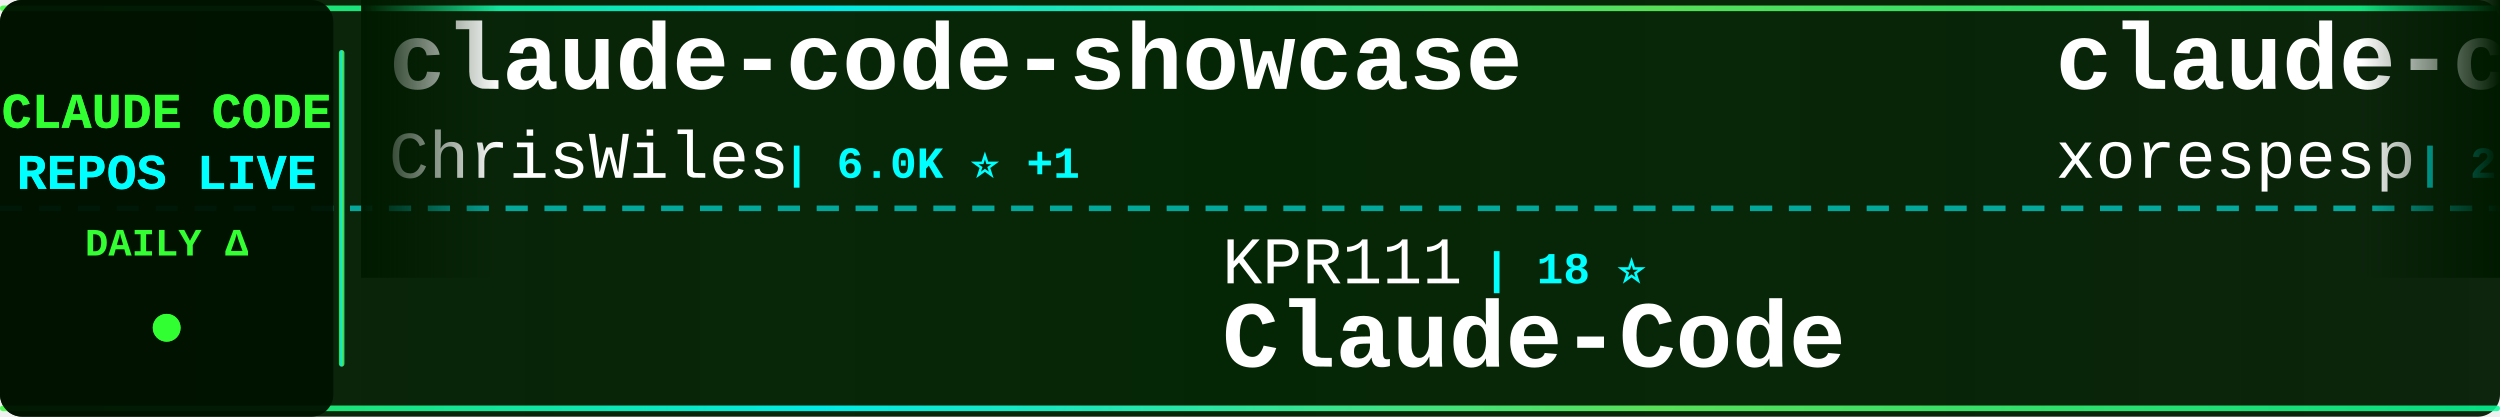
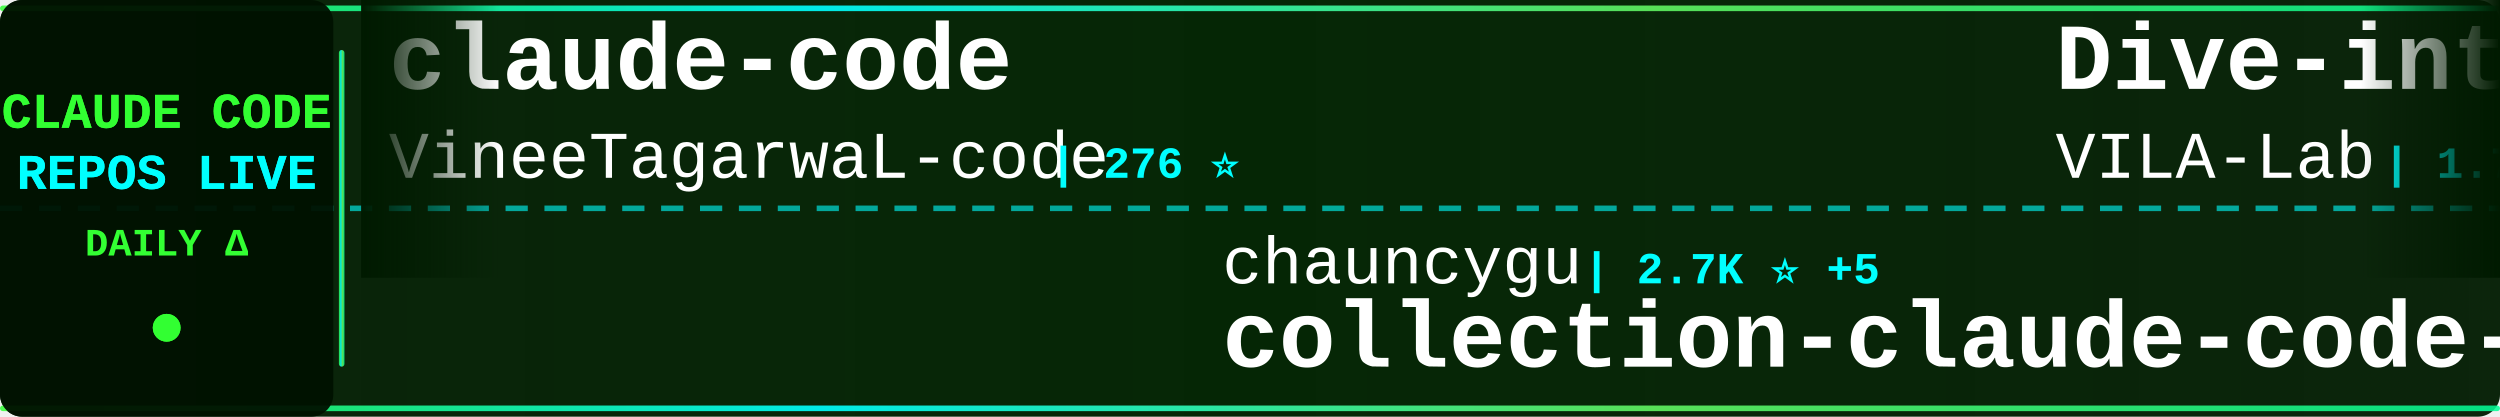
<svg xmlns="http://www.w3.org/2000/svg" width="900" height="150">
  <defs>
    <linearGradient id="tickerBg" x1="0%" y1="0%" x2="100%" y2="0%">
      <stop offset="0%" style="stop-color:#001a00;stop-opacity:0.95" />
      <stop offset="50%" style="stop-color:#002200;stop-opacity:0.98" />
      <stop offset="100%" style="stop-color:#001a00;stop-opacity:0.95" />
    </linearGradient>
    <linearGradient id="borderGrad" x1="0%" y1="0%" x2="100%" y2="0%">
      <stop offset="0%" style="stop-color:#33ff33;stop-opacity:0.85">
        <animate attributeName="stop-opacity" values="0.85;1;0.85" dur="2s" repeatCount="indefinite" />
      </stop>
      <stop offset="33%" style="stop-color:#00ffff;stop-opacity:0.9">
        <animate attributeName="stop-opacity" values="0.9;1;0.9" dur="2.2s" repeatCount="indefinite" />
      </stop>
      <stop offset="66%" style="stop-color:#66ff66;stop-opacity:0.85">
        <animate attributeName="stop-opacity" values="0.85;1;0.85" dur="1.8s" repeatCount="indefinite" />
      </stop>
      <stop offset="100%" style="stop-color:#00ff99;stop-opacity:0.85">
        <animate attributeName="stop-opacity" values="0.85;1;0.85" dur="2s" repeatCount="indefinite" />
      </stop>
    </linearGradient>
    <filter id="textGlow">
      <feGaussianBlur stdDeviation="0.1" result="coloredBlur" />
      <feMerge>
        <feMergeNode in="coloredBlur" />
        <feMergeNode in="SourceGraphic" />
      </feMerge>
    </filter>
    <filter id="metricGlow">
      <feGaussianBlur stdDeviation="0.2" result="coloredBlur" />
      <feMerge>
        <feMergeNode in="coloredBlur" />
        <feMergeNode in="SourceGraphic" />
      </feMerge>
    </filter>
    <linearGradient id="leftFade" x1="0%" y1="0%" x2="100%" y2="0%">
      <stop offset="0%" style="stop-color:#001a00;stop-opacity:1" />
      <stop offset="100%" style="stop-color:#001a00;stop-opacity:0" />
    </linearGradient>
    <linearGradient id="rightFade" x1="0%" y1="0%" x2="100%" y2="0%">
      <stop offset="0%" style="stop-color:#001a00;stop-opacity:0" />
      <stop offset="100%" style="stop-color:#001a00;stop-opacity:1" />
    </linearGradient>
  </defs>
  <rect width="900" height="150" fill="url(#tickerBg)" rx="8" />
  <rect x="0" y="2" width="900" height="2" fill="url(#borderGrad)" rx="1" />
  <rect x="0" y="146" width="900" height="2" fill="url(#borderGrad)" rx="1" />
  <line x1="0" y1="75" x2="900" y2="75" stroke="#00ffff" stroke-width="2" stroke-dasharray="8 6" opacity="0.6" />
  <rect x="0" y="0" width="120" height="150" fill="#001100" opacity="0.95" rx="8" />
  <text x="60" y="46" font-family="'Courier New', monospace" font-size="18" font-weight="bold" fill="#33ff33" text-anchor="middle" filter="url(#textGlow)">
    CLAUDE CODE
  </text>
  <text x="60" y="68" font-family="'Courier New', monospace" font-size="18" font-weight="bold" fill="#00ffff" text-anchor="middle" filter="url(#textGlow)">
    REPOS LIVE
  </text>
  <text x="60" y="92" font-family="'Courier New', monospace" font-size="14" font-weight="bold" fill="#33ff33" text-anchor="middle">
    DAILY Δ
  </text>
  <circle cx="60" cy="118" r="5" fill="#33ff33" filter="url(#metricGlow)">
    <animate attributeName="r" values="4;6;4" dur="1.5s" repeatCount="indefinite" />
    <animate attributeName="opacity" values="0.6;1;0.6" dur="1.5s" repeatCount="indefinite" />
  </circle>
  <rect x="122" y="18" width="2" height="114" fill="url(#borderGrad)" rx="1" />
  <clipPath id="tickerClip">
    <rect x="130" y="0" width="770" height="150" />
  </clipPath>
  <g clip-path="url(#tickerClip)">
    <g id="tickerItems">
      <animateTransform attributeName="transform" attributeType="XML" type="translate" from="0 0" to="-3000 0" dur="54s" repeatCount="indefinite" />
      <g transform="translate(0, 0)">
-         <text x="140" y="32" font-family="'Courier New', monospace" font-size="34" font-weight="bold" fill="#ffffff">claude-code-showcase</text>
-         <text x="140" y="64" font-family="'Courier New', monospace" font-size="24" font-weight="normal" fill="#ffffff" opacity="1.0">ChrisWiles</text>
-         <text x="282" y="64" font-family="'Courier New', monospace" font-size="16" font-weight="bold" fill="#00ffff"> | 6.0K ⭐ +1</text>
+         <text x="140" y="32" font-family="'Courier New', monospace" font-size="34" font-weight="bold" fill="#ffffff">claude-code</text>
+         <text x="140" y="64" font-family="'Courier New', monospace" font-size="24" font-weight="normal" fill="#ffffff" opacity="1.0">VineeTagarwaL-code</text>
+         <text x="378" y="64" font-family="'Courier New', monospace" font-size="16" font-weight="bold" fill="#00ffff"> | 276 ⭐</text>
      </g>
      <g transform="translate(300, 0)">
-         <text x="140" y="102" font-family="'Courier New', monospace" font-size="24" font-weight="normal" fill="#ffffff" opacity="1.0">KPR111</text>
-         <text x="234" y="102" font-family="'Courier New', monospace" font-size="16" font-weight="bold" fill="#00ffff"> | 18 ⭐</text>
-         <text x="140" y="132" font-family="'Courier New', monospace" font-size="34" font-weight="bold" fill="#ffffff">Claude-Code</text>
+         <text x="140" y="102" font-family="'Courier New', monospace" font-size="24" font-weight="normal" fill="#ffffff" opacity="1.0">chauncygu</text>
+         <text x="270" y="102" font-family="'Courier New', monospace" font-size="16" font-weight="bold" fill="#00ffff"> | 2.7K ⭐ +5</text>
+         <text x="140" y="132" font-family="'Courier New', monospace" font-size="34" font-weight="bold" fill="#ffffff">collection-claude-code-s...</text>
      </g>
      <g transform="translate(600, 0)">
-         <text x="140" y="32" font-family="'Courier New', monospace" font-size="34" font-weight="bold" fill="#ffffff">claude-code</text>
-         <text x="140" y="64" font-family="'Courier New', monospace" font-size="24" font-weight="normal" fill="#ffffff" opacity="1.0">xorespesp</text>
-         <text x="270" y="64" font-family="'Courier New', monospace" font-size="16" font-weight="bold" fill="#00ffff"> | 228 ⭐ +1</text>
+         <text x="140" y="32" font-family="'Courier New', monospace" font-size="34" font-weight="bold" fill="#ffffff">Dive-into-Claude-Code</text>
+         <text x="140" y="64" font-family="'Courier New', monospace" font-size="24" font-weight="normal" fill="#ffffff" opacity="1.0">VILA-Lab</text>
+         <text x="258" y="64" font-family="'Courier New', monospace" font-size="16" font-weight="bold" fill="#00ffff"> | 1.7K ⭐ +13</text>
      </g>
      <g transform="translate(900, 0)">
-         <text x="140" y="102" font-family="'Courier New', monospace" font-size="24" font-weight="normal" fill="#ffffff" opacity="1.0">SeemSeam</text>
-         <text x="258" y="102" font-family="'Courier New', monospace" font-size="16" font-weight="bold" fill="#00ffff"> | 3.0K ⭐ +8</text>
-         <text x="140" y="132" font-family="'Courier New', monospace" font-size="34" font-weight="bold" fill="#ffffff">claude_codex_bridge</text>
+         <text x="140" y="102" font-family="'Courier New', monospace" font-size="24" font-weight="normal" fill="#ffffff" opacity="1.0">oboard</text>
+         <text x="234" y="102" font-family="'Courier New', monospace" font-size="16" font-weight="bold" fill="#00ffff"> | 3.2K ⭐ +3</text>
+         <text x="140" y="132" font-family="'Courier New', monospace" font-size="34" font-weight="bold" fill="#ffffff">claude-code-rev</text>
      </g>
      <g transform="translate(1200, 0)">
-         <text x="140" y="32" font-family="'Courier New', monospace" font-size="34" font-weight="bold" fill="#ffffff">claude-code-analysis</text>
-         <text x="140" y="64" font-family="'Courier New', monospace" font-size="24" font-weight="normal" fill="#ffffff" opacity="1.0">liuup</text>
-         <text x="222" y="64" font-family="'Courier New', monospace" font-size="16" font-weight="bold" fill="#00ffff"> | 3.2K ⭐ +8</text>
+         <text x="140" y="32" font-family="'Courier New', monospace" font-size="34" font-weight="bold" fill="#ffffff">oh-my-claudecode</text>
+         <text x="140" y="64" font-family="'Courier New', monospace" font-size="24" font-weight="normal" fill="#ffffff" opacity="1.0">Yeachan-Heo</text>
+         <text x="294" y="64" font-family="'Courier New', monospace" font-size="16" font-weight="bold" fill="#00ffff"> | 36.6K ⭐ +48</text>
      </g>
      <g transform="translate(1500, 0)">
-         <text x="140" y="102" font-family="'Courier New', monospace" font-size="24" font-weight="normal" fill="#ffffff" opacity="1.0">Maciek-roboblog</text>
-         <text x="342" y="102" font-family="'Courier New', monospace" font-size="16" font-weight="bold" fill="#00ffff"> | 8.2K ⭐ +10</text>
-         <text x="140" y="132" font-family="'Courier New', monospace" font-size="34" font-weight="bold" fill="#ffffff">Claude-Code-Usage-Monito...</text>
+         <text x="140" y="102" font-family="'Courier New', monospace" font-size="24" font-weight="normal" fill="#ffffff" opacity="1.0">T-Lab-CUHKSZ</text>
+         <text x="306" y="102" font-family="'Courier New', monospace" font-size="16" font-weight="bold" fill="#00ffff"> | 319 ⭐</text>
+         <text x="140" y="132" font-family="'Courier New', monospace" font-size="34" font-weight="bold" fill="#ffffff">claude-code</text>
      </g>
      <g transform="translate(1800, 0)">
-         <text x="140" y="32" font-family="'Courier New', monospace" font-size="34" font-weight="bold" fill="#ffffff">claude-code</text>
-         <text x="140" y="64" font-family="'Courier New', monospace" font-size="24" font-weight="normal" fill="#ffffff" opacity="1.0">Tinkeringg-Lab</text>
-         <text x="330" y="64" font-family="'Courier New', monospace" font-size="16" font-weight="bold" fill="#00ffff"> | 208 ⭐ +1</text>
+         <text x="140" y="32" font-family="'Courier New', monospace" font-size="34" font-weight="bold" fill="#ffffff">claude-code-proxy</text>
+         <text x="140" y="64" font-family="'Courier New', monospace" font-size="24" font-weight="normal" fill="#ffffff" opacity="1.0">fuergaosi233</text>
+         <text x="306" y="64" font-family="'Courier New', monospace" font-size="16" font-weight="bold" fill="#00ffff"> | 2.7K ⭐ +2</text>
      </g>
      <g transform="translate(2100, 0)">
-         <text x="140" y="102" font-family="'Courier New', monospace" font-size="24" font-weight="normal" fill="#ffffff" opacity="1.0">Windy3f3f3f3f</text>
-         <text x="318" y="102" font-family="'Courier New', monospace" font-size="16" font-weight="bold" fill="#00ffff"> | 1.4K ⭐</text>
-         <text x="140" y="132" font-family="'Courier New', monospace" font-size="34" font-weight="bold" fill="#ffffff">claude-code-from-scratch</text>
+         <text x="140" y="102" font-family="'Courier New', monospace" font-size="24" font-weight="normal" fill="#ffffff" opacity="1.0">lowcortisolprogrammer</text>
+         <text x="414" y="102" font-family="'Courier New', monospace" font-size="16" font-weight="bold" fill="#00ffff"> | 171 ⭐</text>
+         <text x="140" y="132" font-family="'Courier New', monospace" font-size="34" font-weight="bold" fill="#ffffff">claude-code</text>
      </g>
      <g transform="translate(2400, 0)">
-         <text x="140" y="32" font-family="'Courier New', monospace" font-size="34" font-weight="bold" fill="#ffffff">claude-code-engineering</text>
-         <text x="140" y="64" font-family="'Courier New', monospace" font-size="24" font-weight="normal" fill="#ffffff" opacity="1.0">huangjia2019</text>
-         <text x="306" y="64" font-family="'Courier New', monospace" font-size="16" font-weight="bold" fill="#00ffff"> | 858 ⭐ +5</text>
+         <text x="140" y="32" font-family="'Courier New', monospace" font-size="34" font-weight="bold" fill="#ffffff">andrej-karpathy-skills</text>
+         <text x="140" y="64" font-family="'Courier New', monospace" font-size="24" font-weight="normal" fill="#ffffff" opacity="1.0">multica-ai</text>
+         <text x="282" y="64" font-family="'Courier New', monospace" font-size="16" font-weight="bold" fill="#00ffff"> | 178.8K ⭐ +511</text>
      </g>
      <g transform="translate(2700, 0)">
-         <text x="140" y="102" font-family="'Courier New', monospace" font-size="24" font-weight="normal" fill="#ffffff" opacity="1.0">jeremylongshore</text>
-         <text x="342" y="102" font-family="'Courier New', monospace" font-size="16" font-weight="bold" fill="#00ffff"> | 2.4K ⭐ +3</text>
-         <text x="140" y="132" font-family="'Courier New', monospace" font-size="34" font-weight="bold" fill="#ffffff">claude-code-plugins-plus...</text>
+         <text x="140" y="102" font-family="'Courier New', monospace" font-size="24" font-weight="normal" fill="#ffffff" opacity="1.0">mehmoodosman</text>
+         <text x="306" y="102" font-family="'Courier New', monospace" font-size="16" font-weight="bold" fill="#00ffff"> | 167 ⭐</text>
+         <text x="140" y="132" font-family="'Courier New', monospace" font-size="34" font-weight="bold" fill="#ffffff">claude-code</text>
      </g>
      <g transform="translate(3000, 0)">
-         <text x="140" y="32" font-family="'Courier New', monospace" font-size="34" font-weight="bold" fill="#ffffff">claude-code-showcase</text>
-         <text x="140" y="64" font-family="'Courier New', monospace" font-size="24" font-weight="normal" fill="#ffffff" opacity="1.0">ChrisWiles</text>
-         <text x="282" y="64" font-family="'Courier New', monospace" font-size="16" font-weight="bold" fill="#00ffff"> | 6.0K ⭐ +1</text>
+         <text x="140" y="32" font-family="'Courier New', monospace" font-size="34" font-weight="bold" fill="#ffffff">claude-code</text>
+         <text x="140" y="64" font-family="'Courier New', monospace" font-size="24" font-weight="normal" fill="#ffffff" opacity="1.0">VineeTagarwaL-code</text>
+         <text x="378" y="64" font-family="'Courier New', monospace" font-size="16" font-weight="bold" fill="#00ffff"> | 276 ⭐</text>
      </g>
      <g transform="translate(3300, 0)">
-         <text x="140" y="102" font-family="'Courier New', monospace" font-size="24" font-weight="normal" fill="#ffffff" opacity="1.0">KPR111</text>
-         <text x="234" y="102" font-family="'Courier New', monospace" font-size="16" font-weight="bold" fill="#00ffff"> | 18 ⭐</text>
-         <text x="140" y="132" font-family="'Courier New', monospace" font-size="34" font-weight="bold" fill="#ffffff">Claude-Code</text>
+         <text x="140" y="102" font-family="'Courier New', monospace" font-size="24" font-weight="normal" fill="#ffffff" opacity="1.0">chauncygu</text>
+         <text x="270" y="102" font-family="'Courier New', monospace" font-size="16" font-weight="bold" fill="#00ffff"> | 2.7K ⭐ +5</text>
+         <text x="140" y="132" font-family="'Courier New', monospace" font-size="34" font-weight="bold" fill="#ffffff">collection-claude-code-s...</text>
      </g>
      <g transform="translate(3600, 0)">
-         <text x="140" y="32" font-family="'Courier New', monospace" font-size="34" font-weight="bold" fill="#ffffff">claude-code</text>
-         <text x="140" y="64" font-family="'Courier New', monospace" font-size="24" font-weight="normal" fill="#ffffff" opacity="1.0">xorespesp</text>
-         <text x="270" y="64" font-family="'Courier New', monospace" font-size="16" font-weight="bold" fill="#00ffff"> | 228 ⭐ +1</text>
+         <text x="140" y="32" font-family="'Courier New', monospace" font-size="34" font-weight="bold" fill="#ffffff">Dive-into-Claude-Code</text>
+         <text x="140" y="64" font-family="'Courier New', monospace" font-size="24" font-weight="normal" fill="#ffffff" opacity="1.0">VILA-Lab</text>
+         <text x="258" y="64" font-family="'Courier New', monospace" font-size="16" font-weight="bold" fill="#00ffff"> | 1.7K ⭐ +13</text>
      </g>
      <g transform="translate(3900, 0)">
-         <text x="140" y="102" font-family="'Courier New', monospace" font-size="24" font-weight="normal" fill="#ffffff" opacity="1.0">SeemSeam</text>
-         <text x="258" y="102" font-family="'Courier New', monospace" font-size="16" font-weight="bold" fill="#00ffff"> | 3.0K ⭐ +8</text>
-         <text x="140" y="132" font-family="'Courier New', monospace" font-size="34" font-weight="bold" fill="#ffffff">claude_codex_bridge</text>
+         <text x="140" y="102" font-family="'Courier New', monospace" font-size="24" font-weight="normal" fill="#ffffff" opacity="1.0">oboard</text>
+         <text x="234" y="102" font-family="'Courier New', monospace" font-size="16" font-weight="bold" fill="#00ffff"> | 3.2K ⭐ +3</text>
+         <text x="140" y="132" font-family="'Courier New', monospace" font-size="34" font-weight="bold" fill="#ffffff">claude-code-rev</text>
      </g>
    </g>
  </g>
  <rect x="130" y="0" width="50" height="100" fill="url(#leftFade)" />
  <rect x="850" y="0" width="50" height="100" fill="url(#rightFade)" />
</svg>
